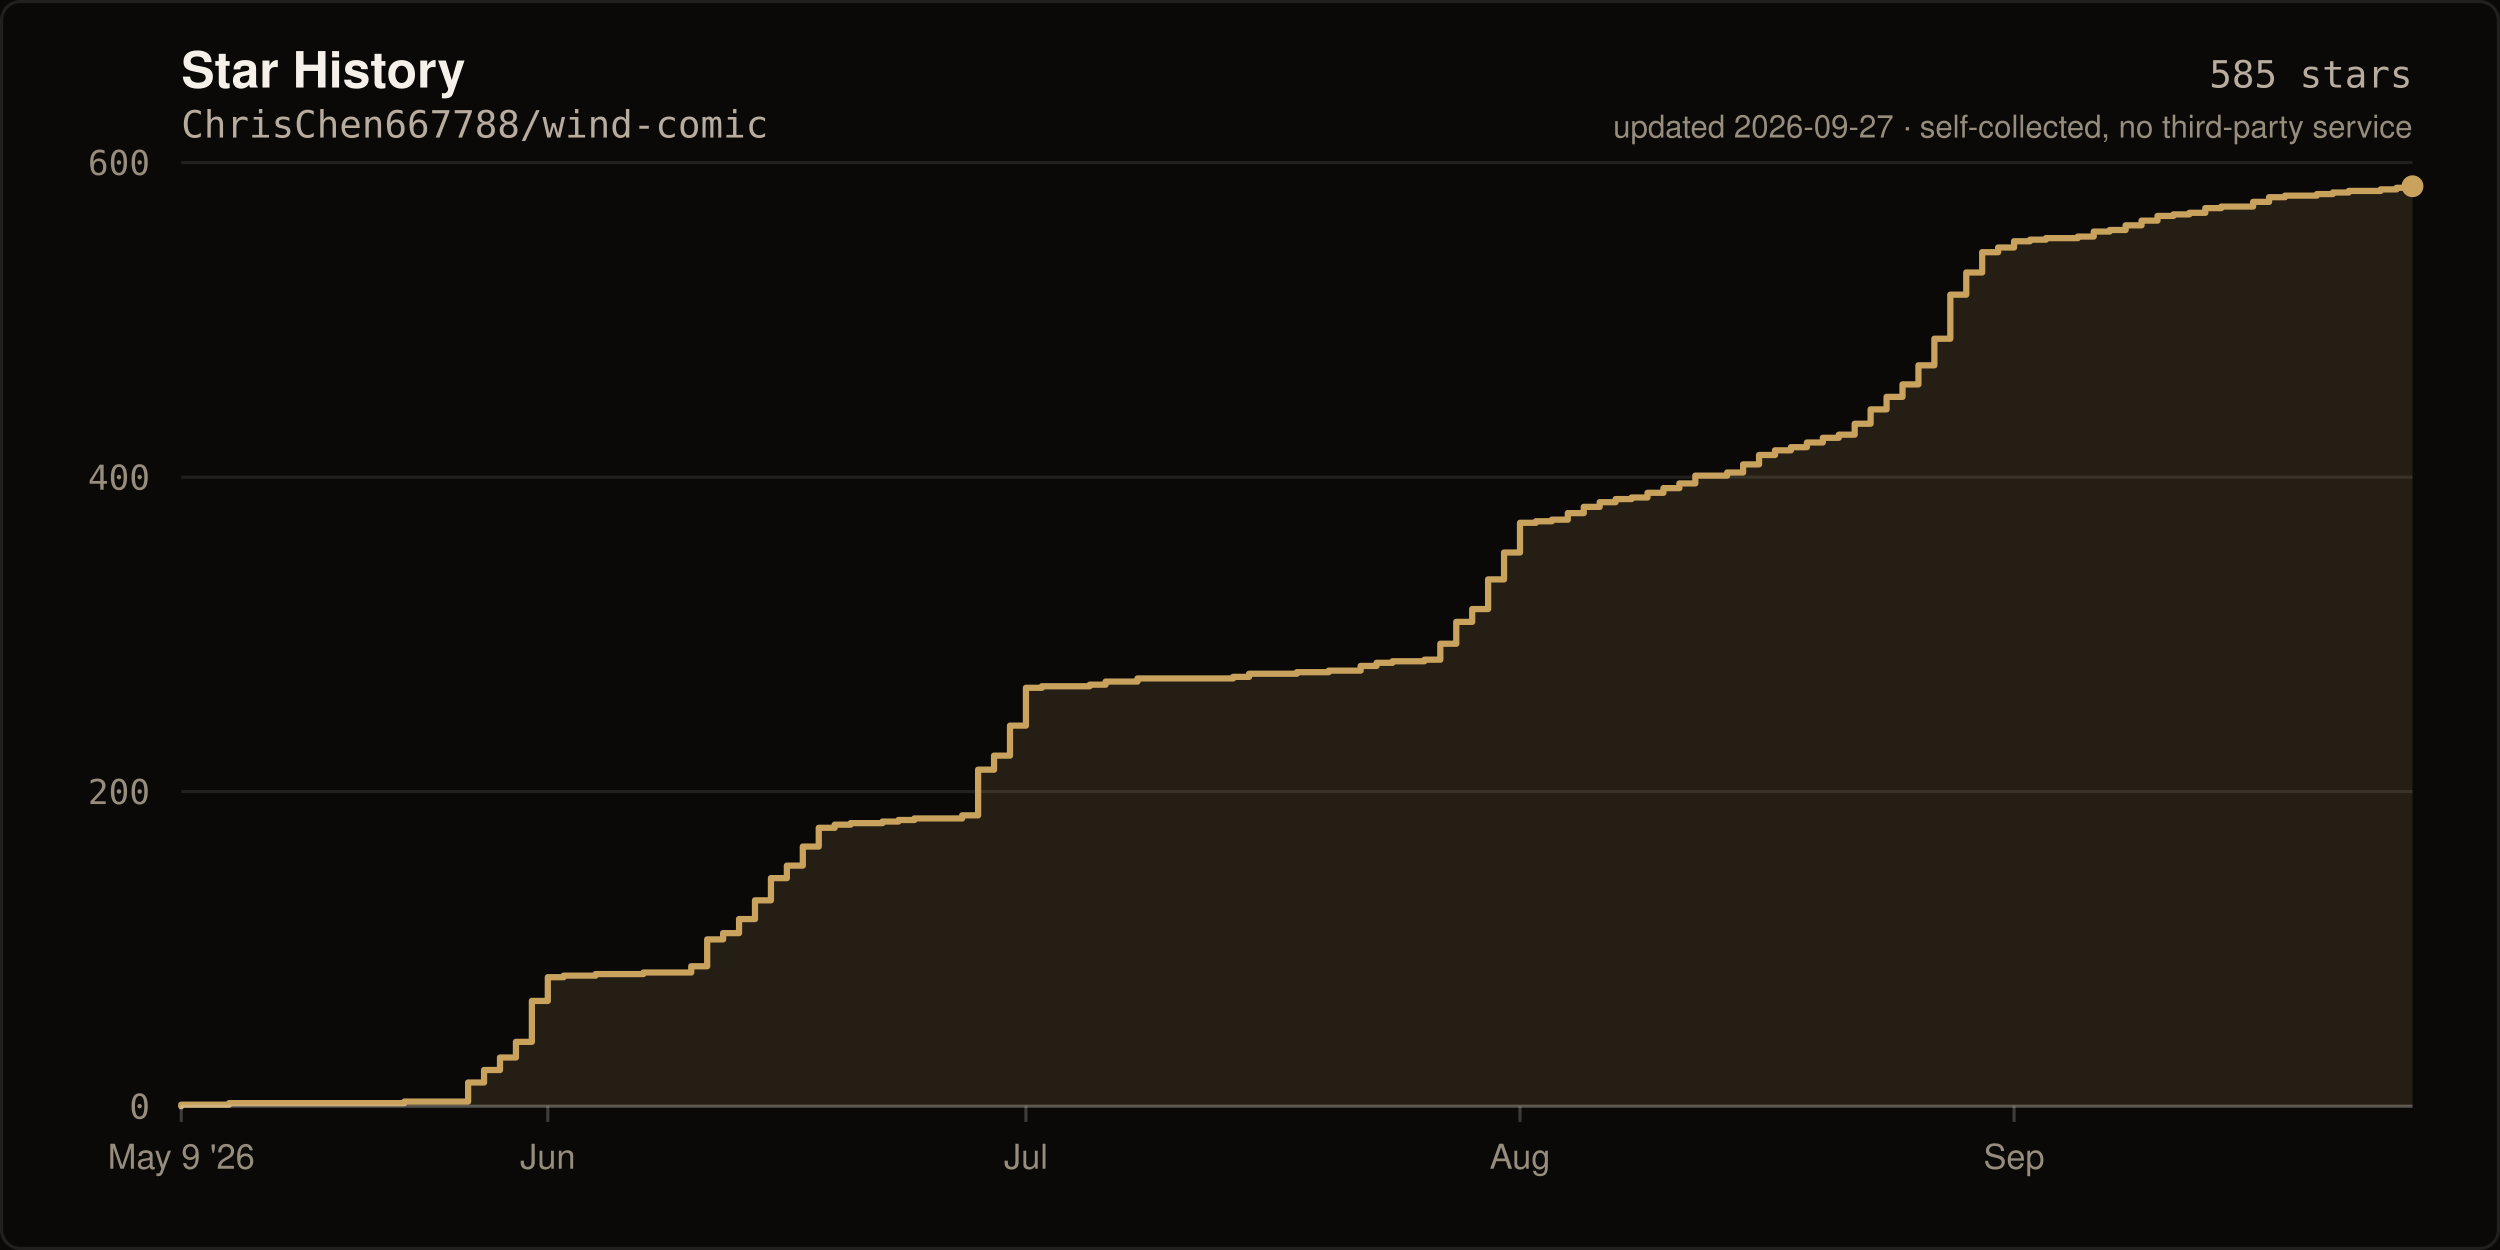
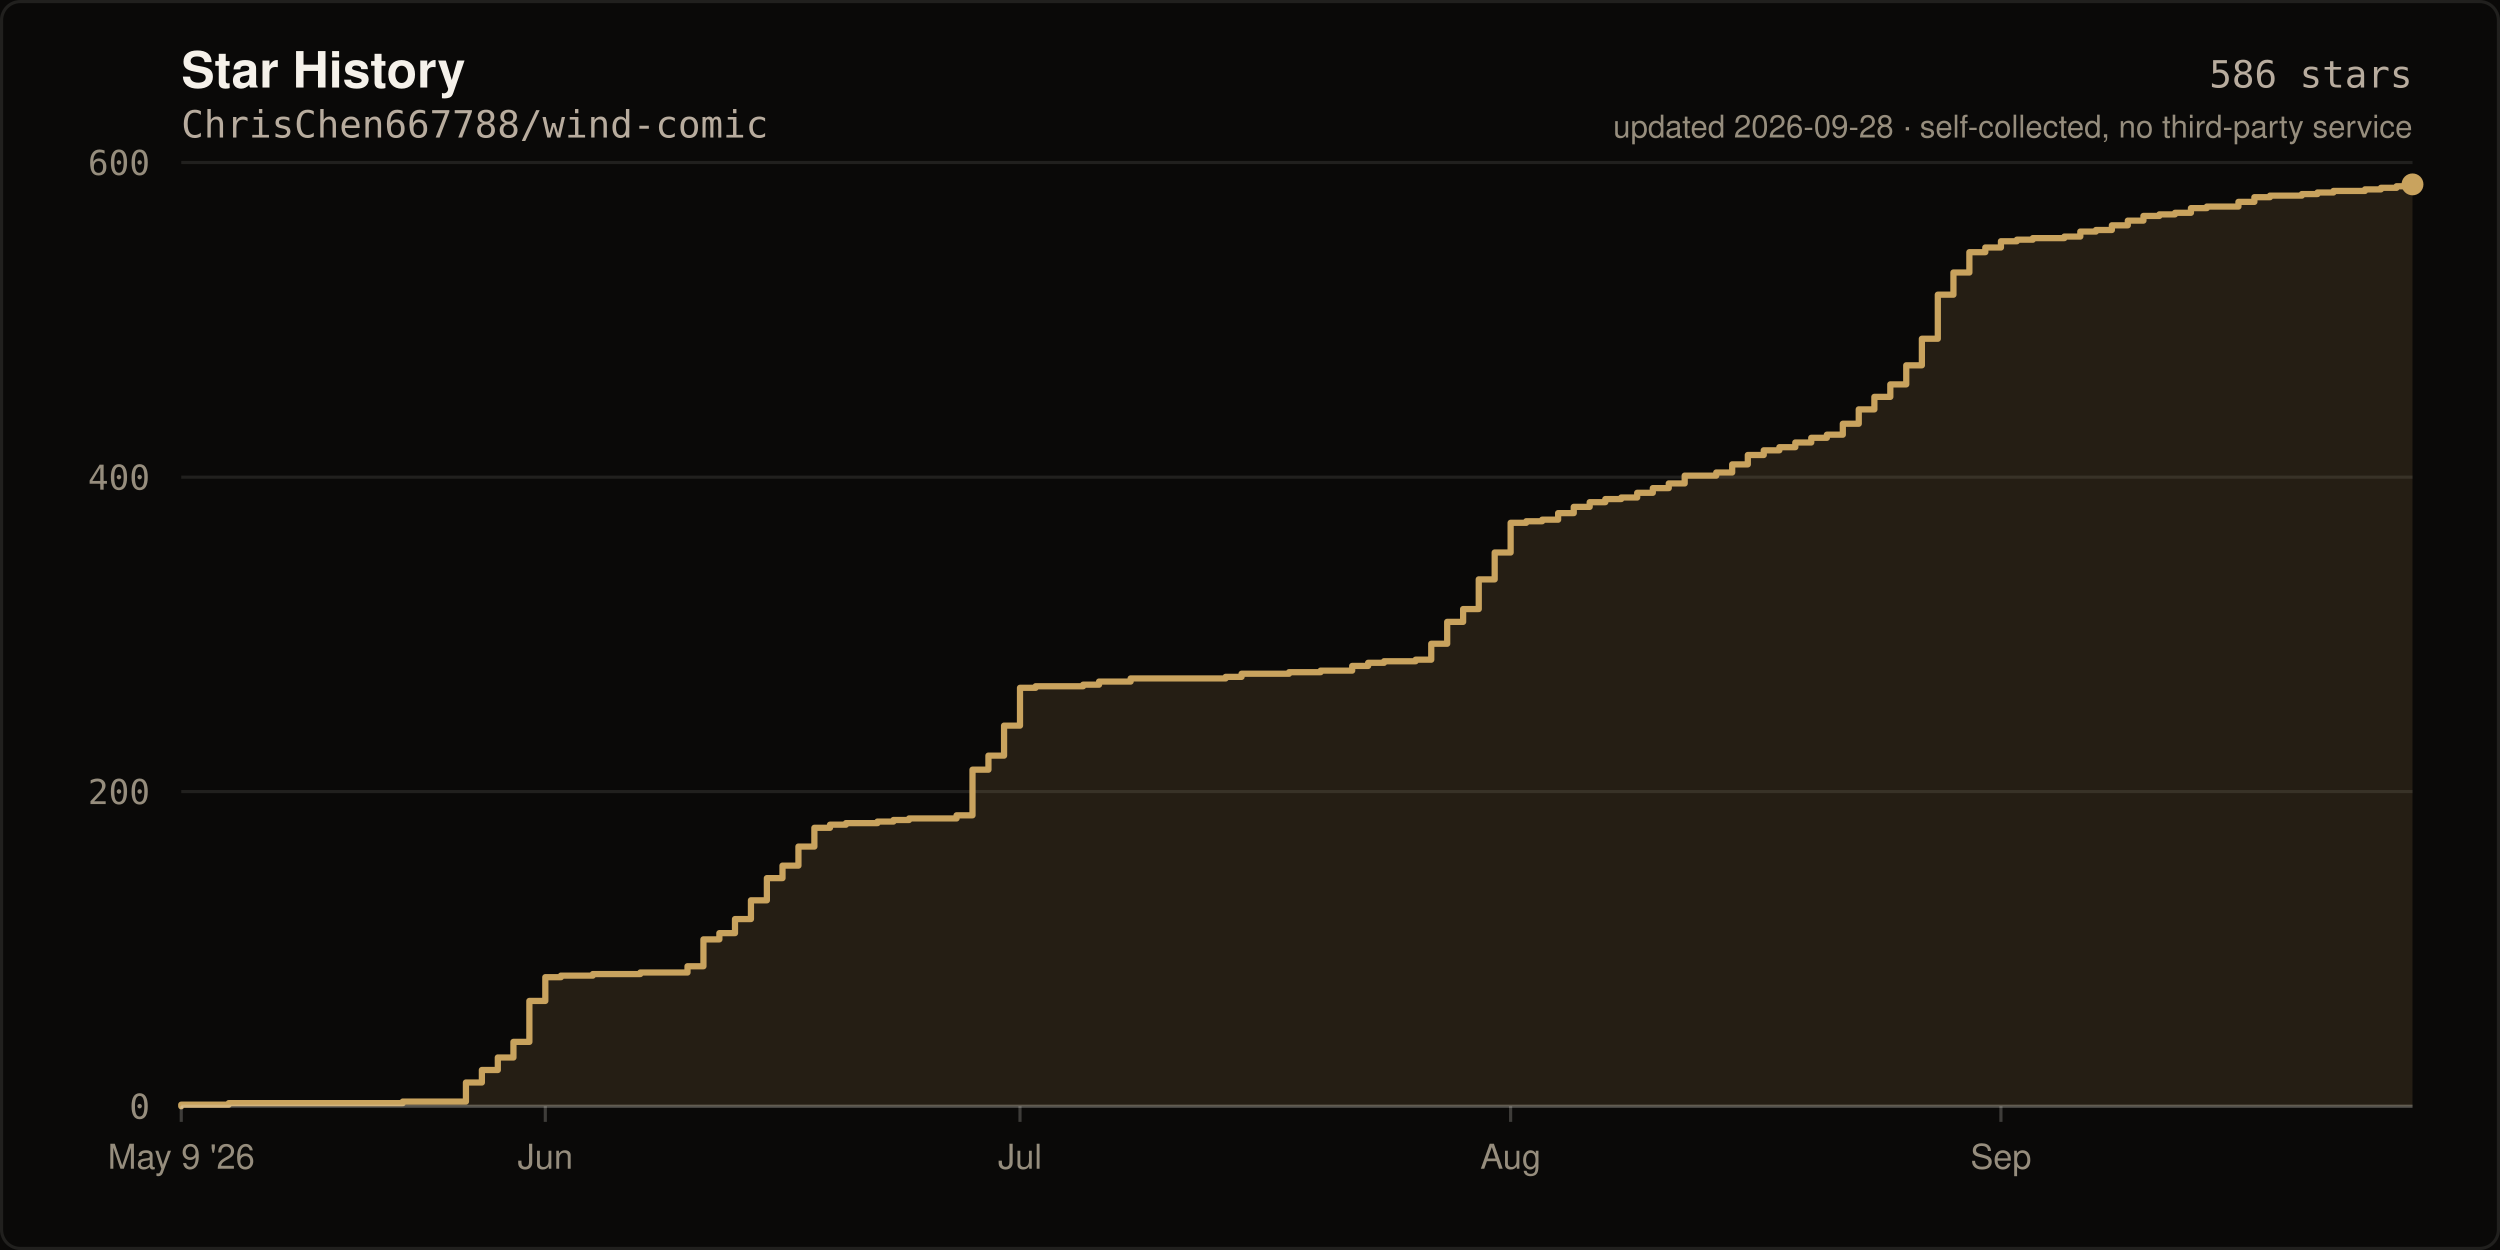
- <svg xmlns="http://www.w3.org/2000/svg" width="800" height="400" viewBox="0 0 800 400" role="img" aria-label="Star history of ChrisChen667788/wind-comic: 585 stars">
+ <svg xmlns="http://www.w3.org/2000/svg" width="800" height="400" viewBox="0 0 800 400" role="img" aria-label="Star history of ChrisChen667788/wind-comic: 586 stars">
  <rect width="800" height="400" fill="#0A0908" />
  <rect x="0.5" y="0.5" width="799" height="399" fill="none" stroke="rgba(245,241,234,0.10)" stroke-width="1" rx="6" />
  <text x="58" y="28" fill="#F5F1EA" font-size="16" font-weight="600" font-family="ui-sans-serif,-apple-system,Segoe UI,Helvetica,Arial,sans-serif">Star History</text>
  <text x="58" y="44" fill="#B8AC9E" font-size="12" font-family="ui-monospace,SFMono-Regular,Menlo,monospace">ChrisChen667788/wind-comic</text>
  <line x1="58" y1="354.0" x2="772.0" y2="354.0" stroke="rgba(245,241,234,0.10)" stroke-width="1" />
  <text x="48" y="358.0" fill="#968D7D" font-size="11" text-anchor="end" font-family="ui-monospace,SFMono-Regular,Menlo,monospace">0</text>
  <line x1="58" y1="253.3" x2="772.0" y2="253.3" stroke="rgba(245,241,234,0.10)" stroke-width="1" />
  <text x="48" y="257.3" fill="#968D7D" font-size="11" text-anchor="end" font-family="ui-monospace,SFMono-Regular,Menlo,monospace">200</text>
  <line x1="58" y1="152.7" x2="772.0" y2="152.7" stroke="rgba(245,241,234,0.10)" stroke-width="1" />
  <text x="48" y="156.7" fill="#968D7D" font-size="11" text-anchor="end" font-family="ui-monospace,SFMono-Regular,Menlo,monospace">400</text>
  <line x1="58" y1="52.0" x2="772.0" y2="52.0" stroke="rgba(245,241,234,0.10)" stroke-width="1" />
  <text x="48" y="56.0" fill="#968D7D" font-size="11" text-anchor="end" font-family="ui-monospace,SFMono-Regular,Menlo,monospace">600</text>
-   <path d="M 58.0 354.0 L 58.0 353.5 L 73.3 353.5 L 73.3 353.0 L 129.4 353.0 L 129.4 352.5 L 149.8 352.5 L 149.8 346.4 L 154.9 346.4 L 154.9 342.4 L 160.0 342.4 L 160.0 338.4 L 165.1 338.4 L 165.1 333.4 L 170.2 333.4 L 170.2 320.3 L 175.3 320.3 L 175.3 312.7 L 180.4 312.7 L 180.4 312.2 L 190.6 312.2 L 190.6 311.7 L 205.9 311.7 L 205.9 311.2 L 221.2 311.2 L 221.2 309.2 L 226.3 309.2 L 226.3 300.6 L 231.4 300.6 L 231.4 298.6 L 236.5 298.6 L 236.5 294.1 L 241.6 294.1 L 241.6 288.1 L 246.7 288.1 L 246.7 281.0 L 251.8 281.0 L 251.8 277.0 L 256.9 277.0 L 256.9 270.9 L 262.0 270.9 L 262.0 264.9 L 267.1 264.9 L 267.1 263.9 L 272.2 263.9 L 272.2 263.4 L 282.4 263.4 L 282.4 262.9 L 287.5 262.9 L 287.5 262.4 L 292.6 262.4 L 292.6 261.9 L 307.9 261.9 L 307.9 260.9 L 313.0 260.9 L 313.0 246.3 L 318.1 246.3 L 318.1 241.8 L 323.2 241.8 L 323.2 232.2 L 328.3 232.2 L 328.3 220.1 L 333.4 220.1 L 333.4 219.6 L 348.7 219.6 L 348.7 219.1 L 353.8 219.1 L 353.8 218.1 L 364.0 218.1 L 364.0 217.1 L 394.6 217.1 L 394.6 216.6 L 399.7 216.6 L 399.7 215.6 L 415.0 215.6 L 415.0 215.1 L 425.2 215.1 L 425.2 214.6 L 435.4 214.6 L 435.4 213.1 L 440.5 213.1 L 440.5 212.1 L 445.6 212.1 L 445.6 211.6 L 455.8 211.6 L 455.8 211.1 L 460.9 211.1 L 460.9 206.0 L 466.0 206.0 L 466.0 199.0 L 471.1 199.0 L 471.1 194.9 L 476.2 194.9 L 476.2 185.4 L 481.3 185.4 L 481.3 176.8 L 486.4 176.8 L 486.4 167.3 L 491.5 167.3 L 491.5 166.8 L 496.6 166.8 L 496.6 166.3 L 501.7 166.3 L 501.7 164.2 L 506.8 164.2 L 506.8 162.2 L 511.9 162.2 L 511.9 160.7 L 517.0 160.7 L 517.0 159.7 L 522.1 159.7 L 522.1 159.2 L 527.2 159.2 L 527.2 157.7 L 532.3 157.7 L 532.3 156.2 L 537.4 156.2 L 537.4 154.7 L 542.5 154.7 L 542.5 152.2 L 552.7 152.2 L 552.7 151.2 L 557.8 151.2 L 557.8 148.6 L 562.9 148.6 L 562.9 145.6 L 568.0 145.6 L 568.0 144.1 L 573.1 144.1 L 573.1 143.1 L 578.2 143.1 L 578.2 141.6 L 583.3 141.6 L 583.3 140.1 L 588.4 140.1 L 588.4 139.1 L 593.5 139.1 L 593.5 135.6 L 598.6 135.6 L 598.6 131.0 L 603.7 131.0 L 603.7 127.0 L 608.8 127.0 L 608.8 123.0 L 613.9 123.0 L 613.9 116.9 L 619.0 116.9 L 619.0 108.4 L 624.1 108.4 L 624.1 94.3 L 629.2 94.3 L 629.2 87.2 L 634.3 87.2 L 634.3 80.7 L 639.4 80.7 L 639.4 79.2 L 644.5 79.2 L 644.5 77.2 L 649.6 77.2 L 649.6 76.7 L 654.7 76.7 L 654.7 76.2 L 664.9 76.2 L 664.9 75.7 L 670.0 75.7 L 670.0 74.1 L 675.1 74.1 L 675.1 73.6 L 680.2 73.6 L 680.2 72.1 L 685.3 72.1 L 685.3 70.6 L 690.4 70.6 L 690.4 69.1 L 695.5 69.1 L 695.5 68.6 L 700.6 68.6 L 700.6 68.1 L 705.7 68.1 L 705.7 66.6 L 710.8 66.6 L 710.8 66.1 L 721.0 66.1 L 721.0 64.6 L 726.1 64.6 L 726.1 63.1 L 731.2 63.1 L 731.2 62.6 L 741.4 62.6 L 741.4 62.1 L 746.5 62.1 L 746.5 61.6 L 751.6 61.6 L 751.6 61.1 L 761.8 61.1 L 761.8 60.6 L 766.9 60.6 L 766.9 60.1 L 772.0 60.1 L 772.0 59.6 L 772.0 354.0 Z" fill="rgba(201,163,94,0.14)" />
-   <path d="M 58.0 354.0 L 58.0 353.5 L 73.3 353.5 L 73.3 353.0 L 129.4 353.0 L 129.4 352.5 L 149.8 352.5 L 149.8 346.4 L 154.9 346.4 L 154.9 342.4 L 160.0 342.4 L 160.0 338.4 L 165.1 338.4 L 165.1 333.4 L 170.2 333.4 L 170.2 320.3 L 175.3 320.3 L 175.3 312.7 L 180.4 312.7 L 180.4 312.2 L 190.6 312.2 L 190.6 311.7 L 205.9 311.7 L 205.9 311.2 L 221.2 311.2 L 221.2 309.2 L 226.3 309.2 L 226.3 300.6 L 231.4 300.6 L 231.4 298.6 L 236.5 298.6 L 236.5 294.1 L 241.6 294.1 L 241.6 288.1 L 246.7 288.1 L 246.7 281.0 L 251.8 281.0 L 251.8 277.0 L 256.9 277.0 L 256.9 270.9 L 262.0 270.9 L 262.0 264.9 L 267.1 264.9 L 267.1 263.9 L 272.2 263.9 L 272.2 263.4 L 282.4 263.4 L 282.4 262.9 L 287.5 262.9 L 287.5 262.4 L 292.6 262.4 L 292.6 261.9 L 307.9 261.9 L 307.9 260.9 L 313.0 260.9 L 313.0 246.3 L 318.1 246.3 L 318.1 241.8 L 323.2 241.8 L 323.2 232.2 L 328.3 232.2 L 328.3 220.1 L 333.4 220.1 L 333.4 219.6 L 348.7 219.6 L 348.7 219.1 L 353.8 219.1 L 353.8 218.1 L 364.0 218.1 L 364.0 217.1 L 394.6 217.1 L 394.6 216.6 L 399.7 216.6 L 399.7 215.6 L 415.0 215.6 L 415.0 215.1 L 425.2 215.1 L 425.2 214.6 L 435.4 214.6 L 435.4 213.1 L 440.5 213.1 L 440.5 212.1 L 445.6 212.1 L 445.6 211.6 L 455.8 211.6 L 455.8 211.1 L 460.9 211.1 L 460.9 206.0 L 466.0 206.0 L 466.0 199.0 L 471.1 199.0 L 471.1 194.9 L 476.2 194.9 L 476.2 185.4 L 481.3 185.4 L 481.3 176.8 L 486.4 176.8 L 486.4 167.3 L 491.5 167.3 L 491.5 166.8 L 496.6 166.8 L 496.6 166.3 L 501.7 166.3 L 501.7 164.2 L 506.8 164.2 L 506.8 162.2 L 511.9 162.2 L 511.9 160.7 L 517.0 160.7 L 517.0 159.7 L 522.1 159.7 L 522.1 159.2 L 527.2 159.2 L 527.2 157.7 L 532.3 157.7 L 532.3 156.2 L 537.4 156.2 L 537.4 154.7 L 542.5 154.7 L 542.5 152.2 L 552.7 152.2 L 552.7 151.2 L 557.8 151.2 L 557.8 148.6 L 562.9 148.6 L 562.9 145.6 L 568.0 145.6 L 568.0 144.1 L 573.1 144.1 L 573.1 143.1 L 578.2 143.1 L 578.2 141.6 L 583.3 141.6 L 583.3 140.1 L 588.4 140.1 L 588.4 139.1 L 593.5 139.1 L 593.5 135.6 L 598.6 135.6 L 598.6 131.0 L 603.7 131.0 L 603.7 127.0 L 608.8 127.0 L 608.8 123.0 L 613.9 123.0 L 613.9 116.9 L 619.0 116.9 L 619.0 108.4 L 624.1 108.4 L 624.1 94.3 L 629.2 94.3 L 629.2 87.2 L 634.3 87.2 L 634.3 80.7 L 639.4 80.7 L 639.4 79.2 L 644.5 79.2 L 644.5 77.2 L 649.6 77.2 L 649.6 76.7 L 654.7 76.7 L 654.7 76.2 L 664.9 76.2 L 664.9 75.7 L 670.0 75.7 L 670.0 74.1 L 675.1 74.1 L 675.1 73.6 L 680.2 73.6 L 680.2 72.1 L 685.3 72.1 L 685.3 70.6 L 690.4 70.6 L 690.4 69.1 L 695.5 69.1 L 695.5 68.6 L 700.6 68.6 L 700.6 68.1 L 705.7 68.1 L 705.7 66.6 L 710.8 66.6 L 710.8 66.1 L 721.0 66.1 L 721.0 64.6 L 726.1 64.6 L 726.1 63.1 L 731.2 63.1 L 731.2 62.6 L 741.4 62.6 L 741.4 62.1 L 746.5 62.1 L 746.5 61.6 L 751.6 61.6 L 751.6 61.1 L 761.8 61.1 L 761.8 60.6 L 766.9 60.6 L 766.9 60.1 L 772.0 60.1 L 772.0 59.6" fill="none" stroke="#C9A35E" stroke-width="2" stroke-linejoin="round" stroke-linecap="round" />
-   <circle cx="772.0" cy="59.6" r="3.5" fill="#C9A35E" />
+   <path d="M 58.0 354.0 L 58.0 353.5 L 73.2 353.5 L 73.2 353.0 L 128.9 353.0 L 128.9 352.5 L 149.1 352.5 L 149.1 346.4 L 154.2 346.4 L 154.2 342.4 L 159.3 342.4 L 159.3 338.4 L 164.3 338.4 L 164.3 333.4 L 169.4 333.4 L 169.4 320.3 L 174.5 320.3 L 174.5 312.7 L 179.5 312.7 L 179.5 312.2 L 189.7 312.2 L 189.7 311.7 L 204.9 311.7 L 204.9 311.2 L 220.0 311.2 L 220.0 309.2 L 225.1 309.2 L 225.1 300.6 L 230.2 300.6 L 230.2 298.6 L 235.2 298.6 L 235.2 294.1 L 240.3 294.1 L 240.3 288.1 L 245.4 288.1 L 245.4 281.0 L 250.4 281.0 L 250.4 277.0 L 255.5 277.0 L 255.5 270.9 L 260.6 270.9 L 260.6 264.9 L 265.6 264.9 L 265.6 263.9 L 270.7 263.9 L 270.7 263.4 L 280.8 263.4 L 280.8 262.9 L 285.9 262.9 L 285.9 262.4 L 290.9 262.4 L 290.9 261.9 L 306.1 261.9 L 306.1 260.9 L 311.2 260.9 L 311.2 246.3 L 316.3 246.3 L 316.3 241.8 L 321.3 241.8 L 321.3 232.2 L 326.4 232.2 L 326.4 220.1 L 331.4 220.1 L 331.4 219.6 L 346.6 219.6 L 346.6 219.1 L 351.7 219.1 L 351.7 218.1 L 361.8 218.1 L 361.8 217.1 L 392.2 217.1 L 392.2 216.6 L 397.3 216.6 L 397.3 215.6 L 412.5 215.6 L 412.5 215.1 L 422.6 215.1 L 422.6 214.6 L 432.7 214.6 L 432.7 213.1 L 437.8 213.1 L 437.8 212.1 L 442.9 212.1 L 442.9 211.6 L 453.0 211.6 L 453.0 211.1 L 458.0 211.1 L 458.0 206.0 L 463.1 206.0 L 463.1 199.0 L 468.2 199.0 L 468.2 194.9 L 473.2 194.9 L 473.2 185.4 L 478.3 185.4 L 478.3 176.8 L 483.4 176.8 L 483.4 167.3 L 488.4 167.3 L 488.4 166.8 L 493.5 166.8 L 493.5 166.3 L 498.6 166.3 L 498.6 164.2 L 503.6 164.2 L 503.6 162.2 L 508.7 162.2 L 508.7 160.7 L 513.7 160.7 L 513.7 159.7 L 518.8 159.7 L 518.8 159.2 L 523.9 159.2 L 523.9 157.7 L 528.9 157.7 L 528.9 156.2 L 534.0 156.2 L 534.0 154.7 L 539.1 154.7 L 539.1 152.2 L 549.2 152.2 L 549.2 151.2 L 554.3 151.2 L 554.3 148.6 L 559.3 148.6 L 559.3 145.6 L 564.4 145.6 L 564.4 144.1 L 569.4 144.1 L 569.4 143.1 L 574.5 143.1 L 574.5 141.6 L 579.6 141.6 L 579.6 140.1 L 584.6 140.1 L 584.6 139.1 L 589.7 139.1 L 589.7 135.6 L 594.8 135.6 L 594.8 131.0 L 599.8 131.0 L 599.8 127.0 L 604.9 127.0 L 604.9 123.0 L 610.0 123.0 L 610.0 116.9 L 615.0 116.9 L 615.0 108.4 L 620.1 108.4 L 620.1 94.3 L 625.1 94.3 L 625.1 87.2 L 630.2 87.2 L 630.2 80.7 L 635.3 80.7 L 635.3 79.2 L 640.3 79.2 L 640.3 77.2 L 645.4 77.2 L 645.4 76.7 L 650.5 76.7 L 650.5 76.2 L 660.6 76.2 L 660.6 75.7 L 665.7 75.7 L 665.7 74.1 L 670.7 74.1 L 670.7 73.6 L 675.8 73.6 L 675.8 72.1 L 680.9 72.1 L 680.9 70.6 L 685.9 70.6 L 685.9 69.1 L 691.0 69.1 L 691.0 68.6 L 696.0 68.6 L 696.0 68.1 L 701.1 68.1 L 701.1 66.6 L 706.2 66.6 L 706.2 66.1 L 716.3 66.1 L 716.3 64.6 L 721.4 64.6 L 721.4 63.1 L 726.4 63.1 L 726.4 62.6 L 736.6 62.6 L 736.6 62.1 L 741.6 62.1 L 741.6 61.6 L 746.7 61.6 L 746.7 61.1 L 756.8 61.1 L 756.8 60.6 L 761.9 60.6 L 761.9 60.1 L 766.9 60.1 L 766.9 59.6 L 772.0 59.6 L 772.0 59.0 L 772.0 354.0 Z" fill="rgba(201,163,94,0.14)" />
+   <path d="M 58.0 354.0 L 58.0 353.5 L 73.2 353.5 L 73.2 353.0 L 128.9 353.0 L 128.9 352.5 L 149.1 352.5 L 149.1 346.4 L 154.2 346.4 L 154.2 342.4 L 159.3 342.4 L 159.3 338.4 L 164.3 338.4 L 164.3 333.4 L 169.4 333.4 L 169.4 320.3 L 174.5 320.3 L 174.5 312.7 L 179.5 312.7 L 179.5 312.2 L 189.7 312.2 L 189.7 311.7 L 204.9 311.7 L 204.9 311.2 L 220.0 311.2 L 220.0 309.2 L 225.1 309.2 L 225.1 300.6 L 230.2 300.6 L 230.2 298.6 L 235.2 298.6 L 235.2 294.1 L 240.3 294.1 L 240.3 288.1 L 245.4 288.1 L 245.4 281.0 L 250.4 281.0 L 250.4 277.0 L 255.5 277.0 L 255.5 270.9 L 260.6 270.9 L 260.6 264.9 L 265.6 264.9 L 265.6 263.9 L 270.7 263.9 L 270.7 263.4 L 280.8 263.4 L 280.8 262.9 L 285.9 262.9 L 285.9 262.4 L 290.9 262.4 L 290.9 261.9 L 306.1 261.9 L 306.1 260.9 L 311.2 260.9 L 311.2 246.3 L 316.3 246.3 L 316.3 241.8 L 321.3 241.8 L 321.3 232.2 L 326.4 232.2 L 326.4 220.1 L 331.4 220.1 L 331.4 219.6 L 346.6 219.6 L 346.6 219.1 L 351.7 219.1 L 351.7 218.1 L 361.8 218.1 L 361.8 217.1 L 392.2 217.1 L 392.2 216.6 L 397.3 216.6 L 397.3 215.6 L 412.5 215.6 L 412.5 215.1 L 422.6 215.1 L 422.6 214.6 L 432.7 214.6 L 432.7 213.1 L 437.8 213.1 L 437.8 212.1 L 442.9 212.1 L 442.9 211.6 L 453.0 211.6 L 453.0 211.1 L 458.0 211.1 L 458.0 206.0 L 463.1 206.0 L 463.1 199.0 L 468.2 199.0 L 468.2 194.9 L 473.2 194.9 L 473.2 185.4 L 478.3 185.4 L 478.3 176.8 L 483.4 176.8 L 483.4 167.3 L 488.4 167.3 L 488.4 166.8 L 493.5 166.8 L 493.5 166.3 L 498.6 166.3 L 498.6 164.2 L 503.6 164.2 L 503.6 162.2 L 508.7 162.2 L 508.7 160.7 L 513.7 160.7 L 513.7 159.7 L 518.8 159.7 L 518.8 159.2 L 523.9 159.2 L 523.9 157.7 L 528.9 157.7 L 528.9 156.2 L 534.0 156.2 L 534.0 154.7 L 539.1 154.7 L 539.1 152.2 L 549.2 152.2 L 549.2 151.2 L 554.3 151.2 L 554.3 148.6 L 559.3 148.6 L 559.3 145.6 L 564.4 145.6 L 564.4 144.1 L 569.4 144.1 L 569.4 143.1 L 574.5 143.1 L 574.5 141.6 L 579.6 141.6 L 579.6 140.1 L 584.6 140.1 L 584.6 139.1 L 589.7 139.1 L 589.7 135.6 L 594.8 135.6 L 594.8 131.0 L 599.8 131.0 L 599.8 127.0 L 604.9 127.0 L 604.9 123.0 L 610.0 123.0 L 610.0 116.9 L 615.0 116.9 L 615.0 108.4 L 620.1 108.4 L 620.1 94.3 L 625.1 94.3 L 625.1 87.2 L 630.2 87.2 L 630.2 80.7 L 635.3 80.7 L 635.3 79.2 L 640.3 79.2 L 640.3 77.2 L 645.4 77.2 L 645.4 76.7 L 650.5 76.7 L 650.5 76.2 L 660.6 76.2 L 660.6 75.7 L 665.7 75.7 L 665.7 74.1 L 670.7 74.1 L 670.7 73.6 L 675.8 73.6 L 675.8 72.1 L 680.9 72.1 L 680.9 70.6 L 685.9 70.6 L 685.9 69.1 L 691.0 69.1 L 691.0 68.6 L 696.0 68.6 L 696.0 68.1 L 701.1 68.1 L 701.1 66.6 L 706.2 66.6 L 706.2 66.1 L 716.3 66.1 L 716.3 64.6 L 721.4 64.6 L 721.4 63.1 L 726.4 63.1 L 726.4 62.6 L 736.6 62.6 L 736.6 62.1 L 741.6 62.1 L 741.6 61.6 L 746.7 61.6 L 746.7 61.1 L 756.8 61.1 L 756.8 60.6 L 761.9 60.6 L 761.9 60.1 L 766.9 60.1 L 766.9 59.6 L 772.0 59.6 L 772.0 59.0" fill="none" stroke="#C9A35E" stroke-width="2" stroke-linejoin="round" stroke-linecap="round" />
+   <circle cx="772.0" cy="59.0" r="3.5" fill="#C9A35E" />
  <line x1="58" y1="354" x2="772" y2="354" stroke="rgba(245,241,234,0.22)" stroke-width="1" />
  <line x1="58.0" y1="354" x2="58.0" y2="359" stroke="rgba(245,241,234,0.22)" stroke-width="1" />
  <text x="58.0" y="374" fill="#968D7D" font-size="11" text-anchor="middle" font-family="ui-sans-serif,-apple-system,Segoe UI,Helvetica,Arial,sans-serif">May 9 '26</text>
-   <line x1="175.3" y1="354" x2="175.3" y2="359" stroke="rgba(245,241,234,0.22)" stroke-width="1" />
-   <text x="175.3" y="374" fill="#968D7D" font-size="11" text-anchor="middle" font-family="ui-sans-serif,-apple-system,Segoe UI,Helvetica,Arial,sans-serif">Jun</text>
-   <line x1="328.3" y1="354" x2="328.3" y2="359" stroke="rgba(245,241,234,0.22)" stroke-width="1" />
-   <text x="328.3" y="374" fill="#968D7D" font-size="11" text-anchor="middle" font-family="ui-sans-serif,-apple-system,Segoe UI,Helvetica,Arial,sans-serif">Jul</text>
-   <line x1="486.4" y1="354" x2="486.4" y2="359" stroke="rgba(245,241,234,0.22)" stroke-width="1" />
-   <text x="486.4" y="374" fill="#968D7D" font-size="11" text-anchor="middle" font-family="ui-sans-serif,-apple-system,Segoe UI,Helvetica,Arial,sans-serif">Aug</text>
-   <line x1="644.5" y1="354" x2="644.5" y2="359" stroke="rgba(245,241,234,0.22)" stroke-width="1" />
-   <text x="644.5" y="374" fill="#968D7D" font-size="11" text-anchor="middle" font-family="ui-sans-serif,-apple-system,Segoe UI,Helvetica,Arial,sans-serif">Sep</text>
-   <text x="772" y="28" fill="#B8AC9E" font-size="12" text-anchor="end" font-family="ui-monospace,SFMono-Regular,Menlo,monospace">585 stars</text>
-   <text x="772" y="44" fill="#968D7D" font-size="10" text-anchor="end" font-family="ui-sans-serif,-apple-system,Segoe UI,Helvetica,Arial,sans-serif">updated 2026-09-27 · self-collected, no third-party service</text>
+   <line x1="174.5" y1="354" x2="174.5" y2="359" stroke="rgba(245,241,234,0.22)" stroke-width="1" />
+   <text x="174.5" y="374" fill="#968D7D" font-size="11" text-anchor="middle" font-family="ui-sans-serif,-apple-system,Segoe UI,Helvetica,Arial,sans-serif">Jun</text>
+   <line x1="326.4" y1="354" x2="326.4" y2="359" stroke="rgba(245,241,234,0.22)" stroke-width="1" />
+   <text x="326.4" y="374" fill="#968D7D" font-size="11" text-anchor="middle" font-family="ui-sans-serif,-apple-system,Segoe UI,Helvetica,Arial,sans-serif">Jul</text>
+   <line x1="483.4" y1="354" x2="483.4" y2="359" stroke="rgba(245,241,234,0.22)" stroke-width="1" />
+   <text x="483.4" y="374" fill="#968D7D" font-size="11" text-anchor="middle" font-family="ui-sans-serif,-apple-system,Segoe UI,Helvetica,Arial,sans-serif">Aug</text>
+   <line x1="640.3" y1="354" x2="640.3" y2="359" stroke="rgba(245,241,234,0.22)" stroke-width="1" />
+   <text x="640.3" y="374" fill="#968D7D" font-size="11" text-anchor="middle" font-family="ui-sans-serif,-apple-system,Segoe UI,Helvetica,Arial,sans-serif">Sep</text>
+   <text x="772" y="28" fill="#B8AC9E" font-size="12" text-anchor="end" font-family="ui-monospace,SFMono-Regular,Menlo,monospace">586 stars</text>
+   <text x="772" y="44" fill="#968D7D" font-size="10" text-anchor="end" font-family="ui-sans-serif,-apple-system,Segoe UI,Helvetica,Arial,sans-serif">updated 2026-09-28 · self-collected, no third-party service</text>
</svg>
